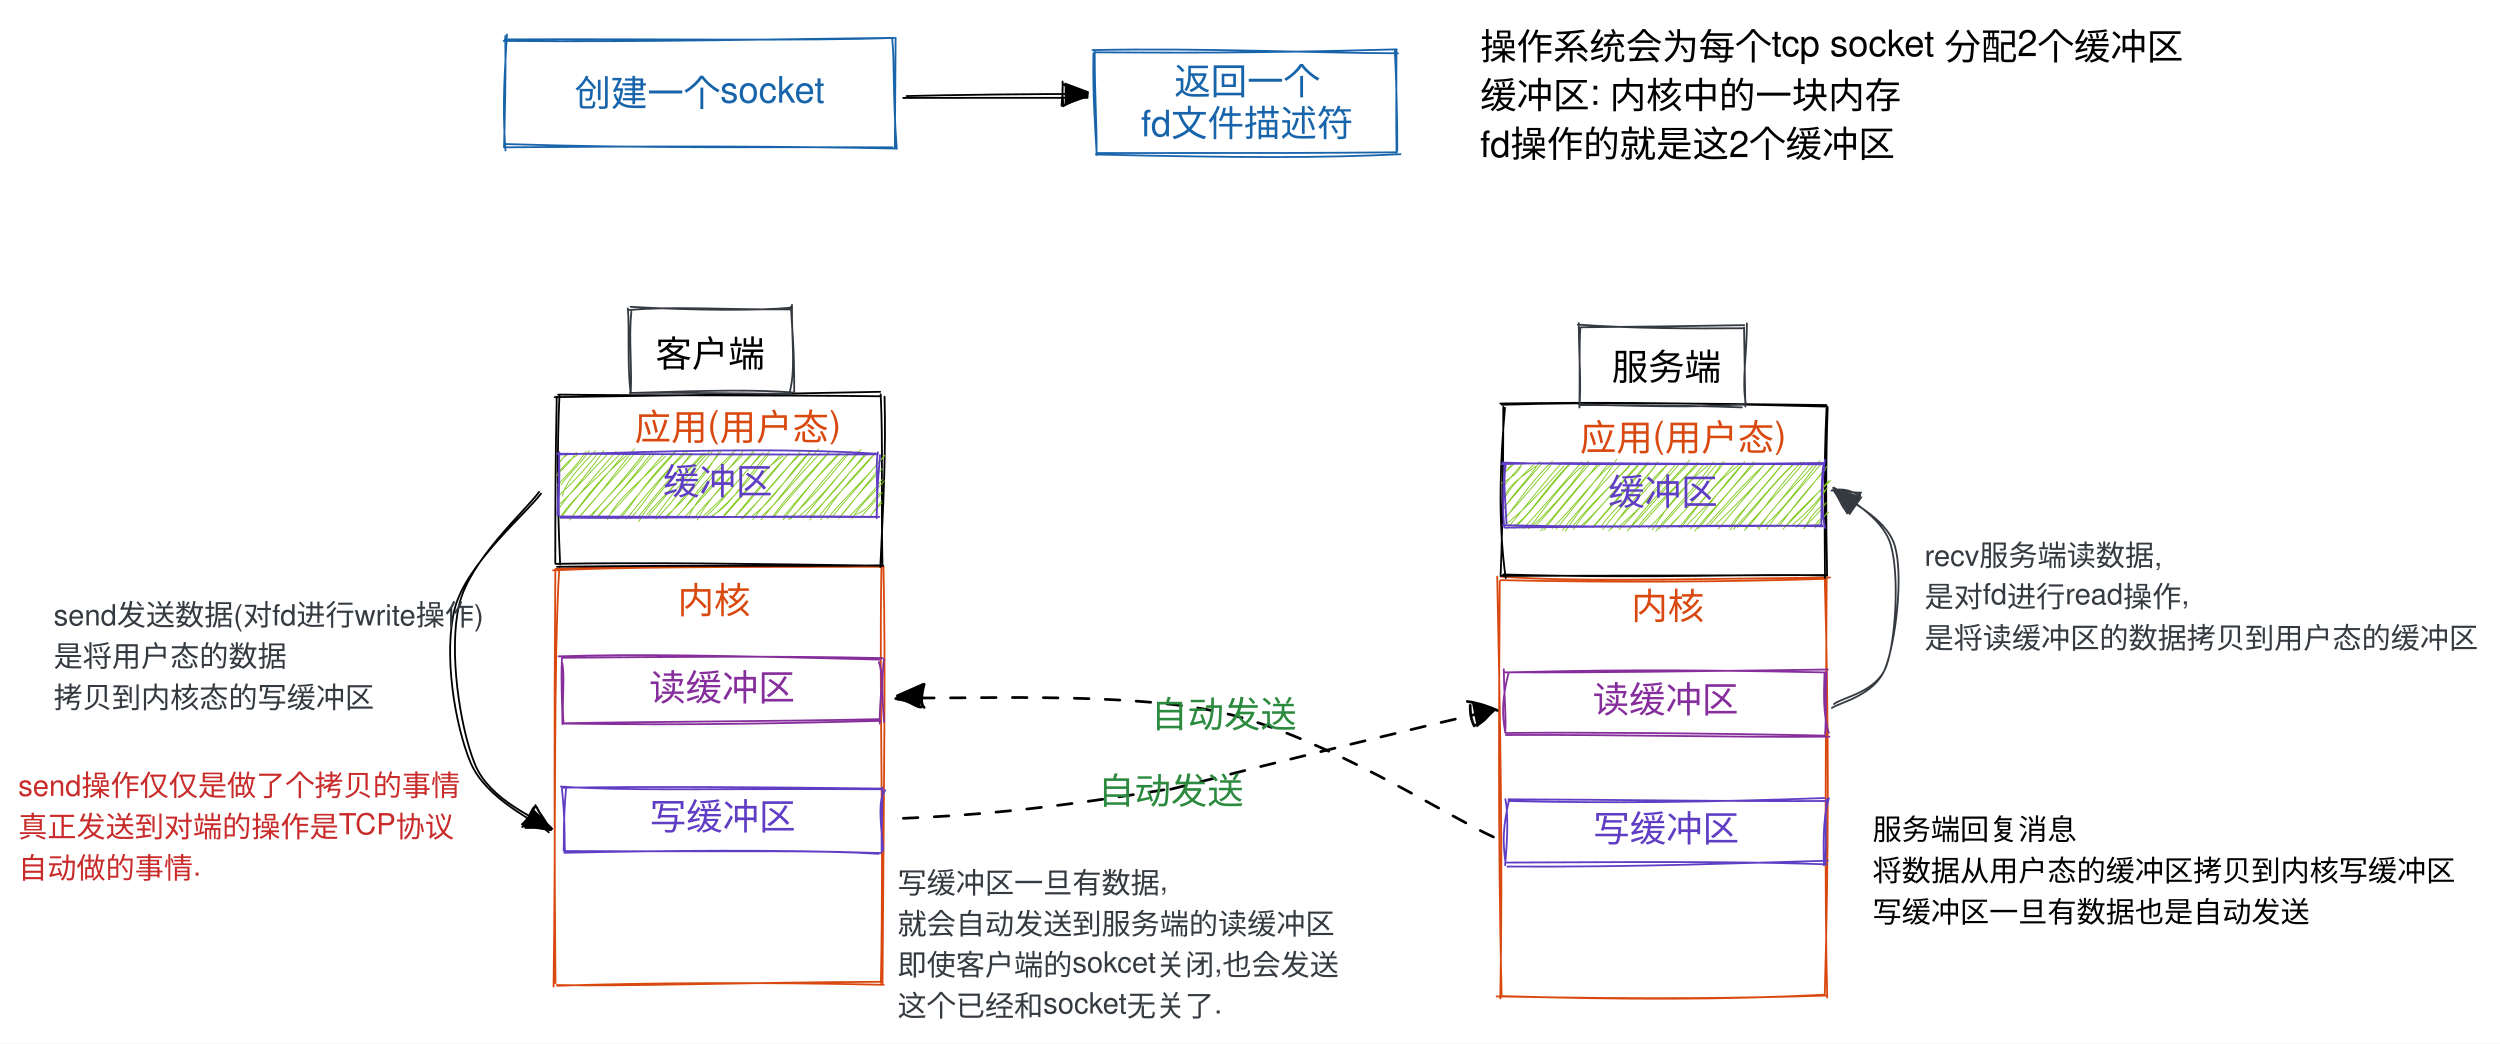
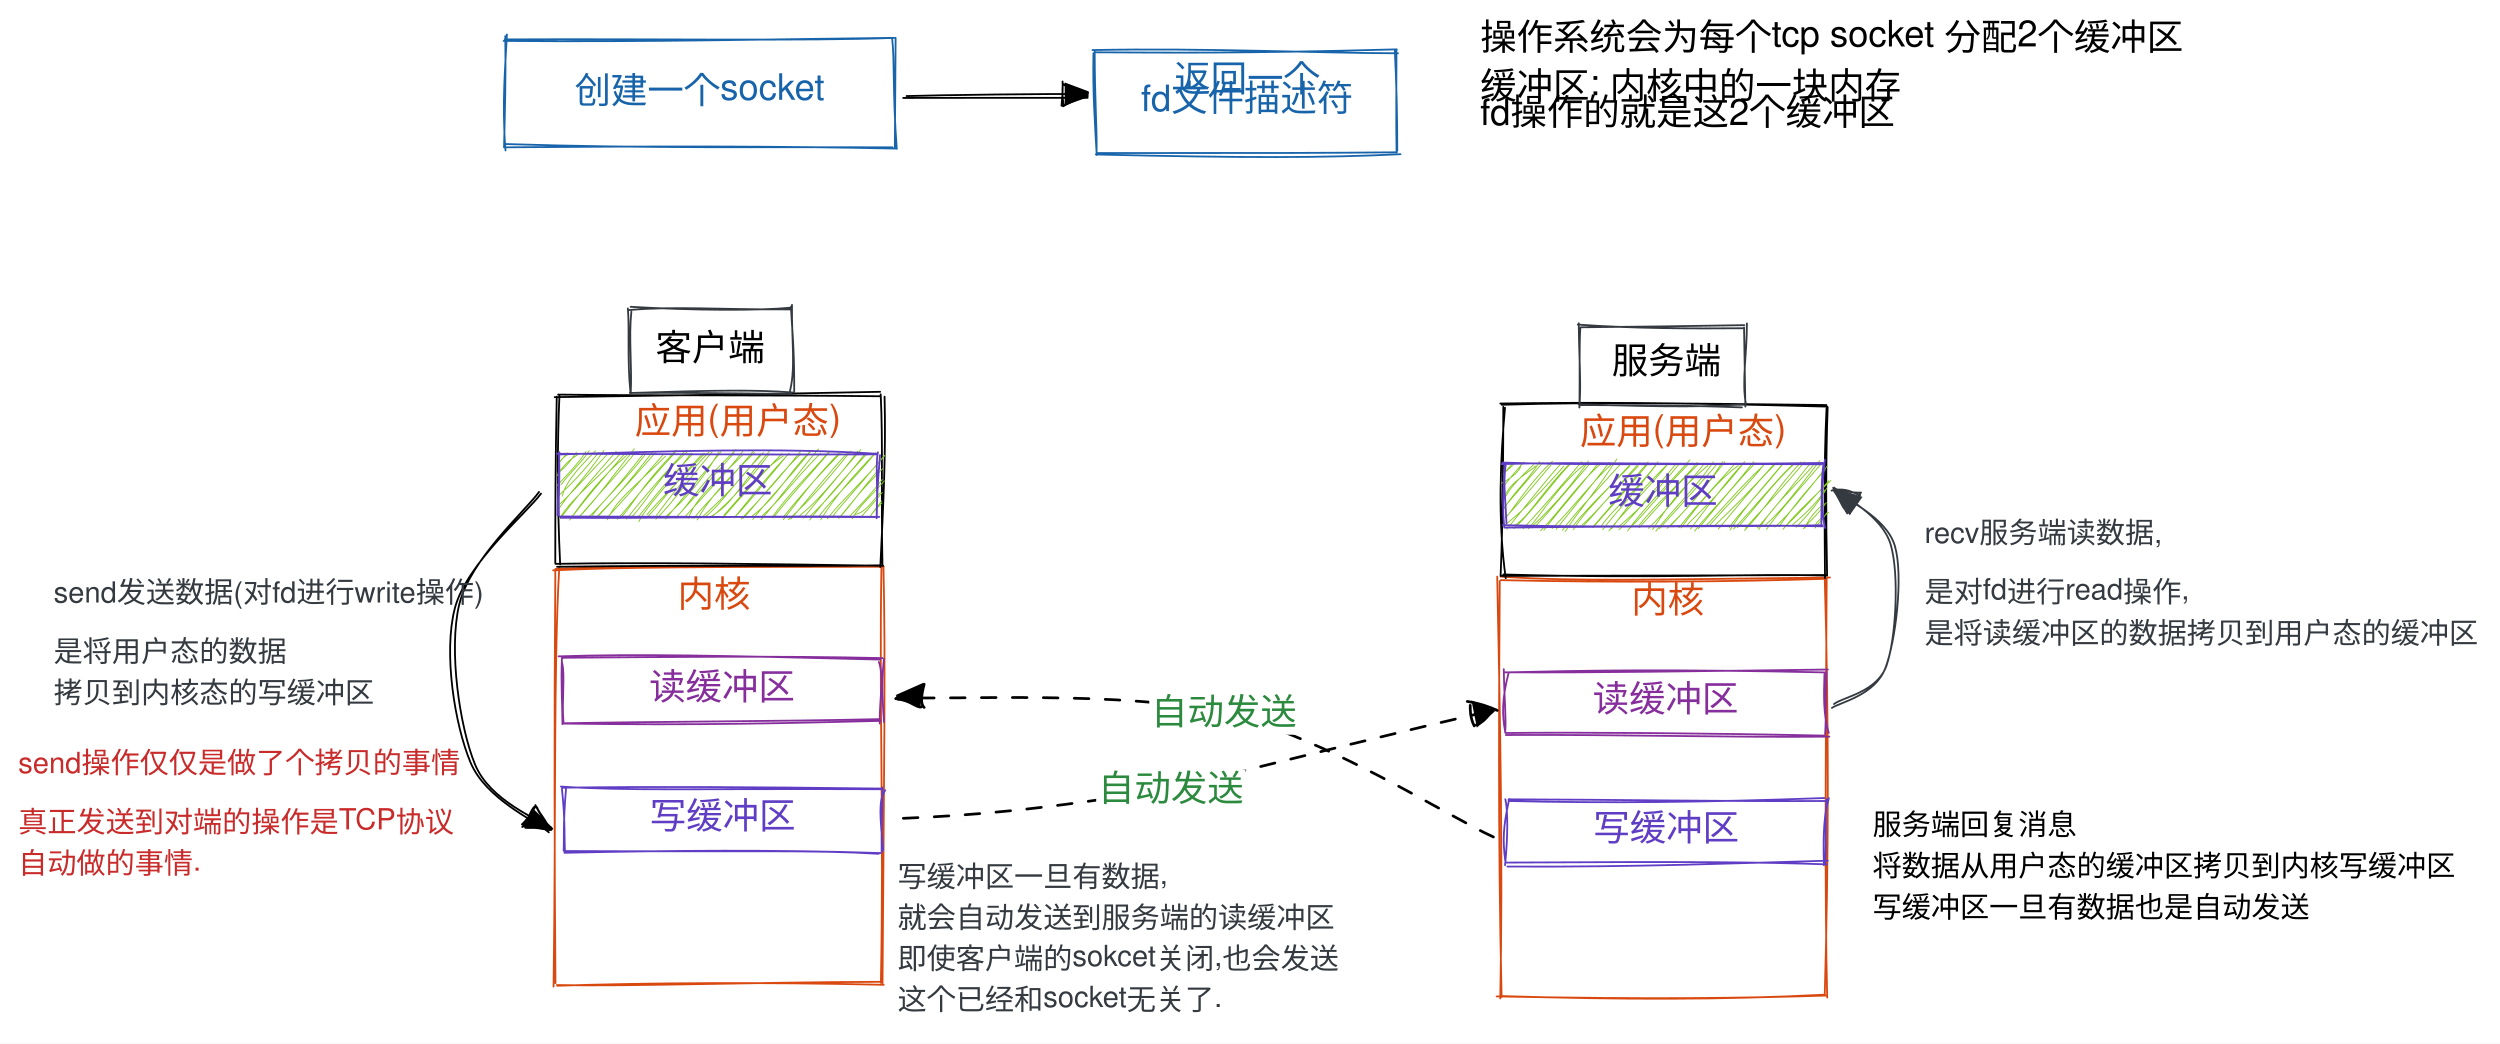
<svg xmlns="http://www.w3.org/2000/svg" version="1.1" viewBox="0 0 1372.802 573.058" width="1372.802" height="573.058">
  <defs>
    <style class="style-fonts">
      @font-face {
        font-family: "Virgil";
-         src: url("https://unpkg.com/@excalidraw/excalidraw@0.14.2/dist/excalidraw-assets/Virgil.woff2");
+         src: url("https://unpkg.com/@excalidraw/excalidraw@0.15.2/dist/excalidraw-assets/Virgil.woff2");
      }
      @font-face {
        font-family: "Cascadia";
-         src: url("https://unpkg.com/@excalidraw/excalidraw@0.14.2/dist/excalidraw-assets/Cascadia.woff2");
+         src: url("https://unpkg.com/@excalidraw/excalidraw@0.15.2/dist/excalidraw-assets/Cascadia.woff2");
      }
    </style>
  </defs>
  <rect x="0" y="0" width="1372.802" height="573.058" fill="#ffffff" />
  <g stroke-linecap="round" transform="translate(277.1273 20.80098) rotate(0 107 30)">
    <path d="M-0.56 1.67 C79.53 2.42, 157.22 0.52, 213.09 0 M0.02 0.84 C82.86 0.4, 165.51 1.83, 213.9 0 M212.79 0.42 C214.19 13.1, 212.98 29.7, 215.31 60.93 M214.67 -0.02 C214.51 18.27, 214.48 37, 214.25 60.61 M212.92 60.08 C145.55 59.86, 78.43 60.76, 0.46 58.3 M214.66 60.78 C153.61 59.49, 92.75 59.34, -0.38 60.1 M0.45 61.82 C-1.64 35.29, 0.5 14.26, 1.23 -1.88 M-0.35 59.98 C0.09 41.38, 0.71 23.09, 0.34 -0.99" stroke="#1864ab" stroke-width="1" fill="none" />
  </g>
  <g transform="translate(314.1273 39.30098) rotate(0 70 11.5)">
-     <text x="70" y="19" font-family="Helvetica, Segoe UI Emoji" font-size="20px" fill="#1864ab" text-anchor="middle" style="white-space: pre;" direction="ltr">创建一个socket</text>
+     <text x="70" y="0" font-family="Helvetica, Segoe UI Emoji" font-size="20px" fill="#1864ab" text-anchor="middle" style="white-space: pre;" direction="ltr" dominant-baseline="text-before-edge">创建一个socket</text>
  </g>
  <g stroke-linecap="round">
    <g transform="translate(496.6344 53.75026) rotate(0 49.7243 -0.143158)">
      <path d="M-0.68 0.03 C15.91 -0.07, 84.06 -0.02, 100.6 -0.04 M1.17 -1 C17.61 -1.53, 83.62 -2.42, 100.26 -2.03" stroke="#000000" stroke-width="1" fill="none" />
    </g>
    <g transform="translate(496.6344 53.75026) rotate(0 49.7243 -0.143158)">
      <path d="M101.07 -0.47 L87.98 4.18 L88.04 -8.47 L101.23 -3.53" stroke="none" stroke-width="0" fill="#000000" fill-rule="evenodd" />
      <path d="M100.29 -0.59 C95.34 -0.8, 90.02 4.09, 86.48 4.27 M99.8 -1.87 C97.18 -1.03, 93.41 1.26, 87.14 4.63 M87.49 4.26 C86.67 -0.24, 86.64 -4.16, 86.99 -7.62 M86.26 4.31 C86.66 -0.15, 87.11 -3.87, 86.84 -9.01 M87.8 -7.06 C90.35 -5.47, 93.28 -3.94, 99.6 -1.86 M86.84 -7.71 C91.31 -6.54, 97.36 -3.26, 100.72 -2.74 M100.26 -2.03 C100.26 -2.03, 100.26 -2.03, 100.26 -2.03 M100.26 -2.03 C100.26 -2.03, 100.26 -2.03, 100.26 -2.03" stroke="#000000" stroke-width="1" fill="none" />
    </g>
  </g>
  <mask />
  <g stroke-linecap="round" transform="translate(601.8171 27.85701) rotate(0 83 28)">
    <path d="M-1.93 -0.36 C59.75 -1.63, 122.92 1.35, 165.84 1.4 M0.11 0.87 C38.45 1, 77.15 1.64, 165.18 -0.75 M164.12 0.02 C164.97 17.08, 165.49 36.32, 165.45 54.89 M165.01 -0.15 C165.05 18.39, 164.72 37.77, 165.06 55.34 M167.21 56.82 C125.56 58.87, 81.92 58.91, -0.07 56.97 M165.22 55.77 C128.79 56.14, 91.62 56.25, 0.25 56.18 M0.42 57.27 C-0.53 40.12, -1.82 23.28, -1.38 1.34 M0.34 55.18 C0.55 41.79, -0.68 26.39, -0.7 0" stroke="#1864ab" stroke-width="1" fill="none" />
  </g>
  <g transform="translate(625.3171 32.85701) rotate(0 59.5 23)">
-     <text x="59.5" y="19" font-family="Helvetica, Segoe UI Emoji" font-size="20px" fill="#1864ab" text-anchor="middle" style="white-space: pre;" direction="ltr">返回一个</text>
-     <text x="59.5" y="42" font-family="Helvetica, Segoe UI Emoji" font-size="20px" fill="#1864ab" text-anchor="middle" style="white-space: pre;" direction="ltr">fd文件描述符</text>
+     <text x="59.5" y="0" font-family="Helvetica, Segoe UI Emoji" font-size="20px" fill="#1864ab" text-anchor="middle" style="white-space: pre;" direction="ltr" dominant-baseline="text-before-edge">返回一个</text>
+     <text x="59.5" y="23" font-family="Helvetica, Segoe UI Emoji" font-size="20px" fill="#1864ab" text-anchor="middle" style="white-space: pre;" direction="ltr" dominant-baseline="text-before-edge">fd文件描述符</text>
  </g>
  <g transform="translate(812.8127 10) rotate(0 194 53.5)">
-     <text x="0" y="22.75" font-family="Helvetica, Segoe UI Emoji" font-size="20px" fill="#000000" text-anchor="start" style="white-space: pre;" direction="ltr">操作系统会为每个tcp socket 分配2个缓冲区</text>
-     <text x="0" y="49.5" font-family="Helvetica, Segoe UI Emoji" font-size="20px" fill="#000000" text-anchor="start" style="white-space: pre;" direction="ltr">缓冲区: 内核中的一块内存</text>
-     <text x="0" y="76.25" font-family="Helvetica, Segoe UI Emoji" font-size="20px" fill="#000000" text-anchor="start" style="white-space: pre;" direction="ltr">fd操作的就是这2个缓冲区</text>
-     <text x="0" y="103" font-family="Helvetica, Segoe UI Emoji" font-size="20px" fill="#000000" text-anchor="start" style="white-space: pre;" direction="ltr" />
+     <text x="0" y="0" font-family="Helvetica, Segoe UI Emoji" font-size="20px" fill="#000000" text-anchor="start" style="white-space: pre;" direction="ltr" dominant-baseline="text-before-edge">操作系统会为每个tcp socket 分配2个缓冲区</text>
+     <text x="0" y="26.75" font-family="Helvetica, Segoe UI Emoji" font-size="20px" fill="#000000" text-anchor="start" style="white-space: pre;" direction="ltr" dominant-baseline="text-before-edge">缓冲区: 内核中的一块内存</text>
+     <text x="0" y="53.5" font-family="Helvetica, Segoe UI Emoji" font-size="20px" fill="#000000" text-anchor="start" style="white-space: pre;" direction="ltr" dominant-baseline="text-before-edge">fd操作的就是这2个缓冲区</text>
+     <text x="0" y="80.25" font-family="Helvetica, Segoe UI Emoji" font-size="20px" fill="#000000" text-anchor="start" style="white-space: pre;" direction="ltr" dominant-baseline="text-before-edge" />
  </g>
  <g stroke-linecap="round" transform="translate(305.608 311.6987) rotate(0 89.67062 114.3272)">
    <path d="M-1.89 1.49 C36.57 -0.27, 75.88 -0.37, 179.67 -0.49 M-0.21 0.68 C44.39 -1.27, 88.01 -0.49, 179.26 -0.47 M178.41 -0.65 C177.09 73.6, 179.84 142.48, 178.1 227.94 M179.53 0.05 C180.72 53.24, 179.83 106.33, 179 228.31 M177.57 227.43 C106.57 227.68, 37.65 230.07, 0.2 229.2 M179.66 229.07 C112.38 227.54, 47.98 228.01, 0.42 229.6 M-1.64 230.07 C-0.35 139.59, -1.61 50.9, 1.51 0.03 M-0.59 228.19 C-1.13 160.37, -1.35 90.73, -0.66 0.83" stroke="#d9480f" stroke-width="1" fill="none" />
  </g>
  <g stroke-linecap="round" transform="translate(308.4577 361.7293) rotate(0 88 17.5)">
    <path d="M-1.7 -1.31 C41.96 -2.72, 85.57 -1.8, 174.91 0.46 M0.37 -0.54 C59.93 -0.96, 119.85 -1.66, 176.15 -0.35 M174.15 1.77 C177.19 10.04, 174.35 23.23, 174.64 35.61 M176.92 0.2 C175.94 9.46, 175.68 18.07, 176.99 34.8 M174.71 33.16 C115.96 34.47, 53.59 34.46, 1.37 35.42 M175.15 34.12 C126.36 35.31, 75.43 36.67, 0.9 35.6 M0.98 35.18 C-0.17 22.83, 2.1 9.07, 0.04 1.52 M0.4 35.92 C0.39 24.53, -0.53 14.55, 0.13 -0.77" stroke="#862e9c" stroke-width="1" fill="none" />
  </g>
  <g stroke-linecap="round" transform="translate(309.3282 432.5764) rotate(0 87.5 17.5)">
    <path d="M-1.31 -0.66 C34.57 1.82, 71.48 0.4, 175.46 0.81 M-0.54 -0.04 C49.11 -0.73, 97.27 -0.49, 174.65 0.44 M176.77 1.38 C172.87 7.13, 174.03 15.82, 175.61 34.28 M175.2 -0.13 C175.25 10.86, 174.62 23.5, 174.8 35.48 M173.16 36.27 C138.54 34.07, 101.53 35.25, 0.42 34.74 M174.12 35.86 C116.49 33.94, 59.75 34.42, 0.6 35.71 M0.18 34.49 C0.52 29.64, -0.26 20.78, 1.52 0.12 M0.92 35.15 C0.43 26.16, 1.17 19.02, -0.77 0.48" stroke="#5f3dc4" stroke-width="1" fill="none" />
  </g>
  <g transform="translate(355.4577 366.7293) rotate(0 41 12.5)">
-     <text x="41" y="18" font-family="Segoe UI Emoji" font-size="20px" fill="#862e9c" text-anchor="middle" style="white-space: pre;" direction="ltr">读缓冲区</text>
+     <text x="41" y="0" font-family="Segoe UI Emoji" font-size="20px" fill="#862e9c" text-anchor="middle" style="white-space: pre;" direction="ltr" dominant-baseline="text-before-edge">读缓冲区</text>
  </g>
  <g transform="translate(355.8282 437.5764) rotate(0 41 12.5)">
-     <text x="41" y="18" font-family="Segoe UI Emoji" font-size="20px" fill="#5f3dc4" text-anchor="middle" style="white-space: pre;" direction="ltr">写缓冲区</text>
+     <text x="41" y="0" font-family="Segoe UI Emoji" font-size="20px" fill="#5f3dc4" text-anchor="middle" style="white-space: pre;" direction="ltr" dominant-baseline="text-before-edge">写缓冲区</text>
  </g>
  <g transform="translate(359.9356 180.4687) rotate(0 31 14)">
-     <text x="0" y="21" font-family="Helvetica, Segoe UI Emoji" font-size="20px" fill="#000000" text-anchor="start" style="white-space: pre;" direction="ltr">客户端</text>
+     <text x="0" y="0" font-family="Helvetica, Segoe UI Emoji" font-size="20px" fill="#000000" text-anchor="start" style="white-space: pre;" direction="ltr" dominant-baseline="text-before-edge">客户端</text>
  </g>
  <g stroke-linecap="round" transform="translate(823.7272 318.2705) rotate(0 89.67062 114.3272)">
    <path d="M0.38 -1.63 C41.32 1.13, 83.89 -0.04, 181.12 -1.15 M0.44 0.29 C63.53 1.76, 127.66 1.19, 178.53 -0.42 M178.28 -0.68 C180.57 77.52, 180.47 151.51, 178.29 227.49 M179.34 -0.76 C178.85 87.87, 178.2 174.44, 179.63 229.51 M179.16 228.41 C134.1 229.83, 83.41 230.58, -1.89 228.88 M178.37 227.93 C121.84 230.83, 66.39 230.7, 0.64 228.69 M0.1 229.98 C1.62 153.04, 0.02 77.35, -1.57 -1.64 M0.84 229.18 C-1.32 138.62, -0.45 50.91, -0.18 0.77" stroke="#d9480f" stroke-width="1" fill="none" />
  </g>
  <g stroke-linecap="round" transform="translate(826.5769 368.3011) rotate(0 88 17.5)">
    <path d="M-0.28 0.89 C51.15 1.15, 102.69 0.28, 177.13 -0.65 M-0.41 0.93 C44.38 -0.16, 88.4 -0.94, 176.32 0.95 M175.28 1.82 C174.94 12.42, 174.54 24.45, 177.64 34.13 M176.42 0.68 C175.66 12.06, 176.34 25.46, 175.63 34.74 M177.96 36.21 C122.02 36.74, 69.21 35.01, 0.33 35.3 M175.22 35.64 C108.63 34.23, 40.93 33.75, 0.27 34.2 M0.06 34.06 C-1.83 24.26, -1.86 15.5, 1.8 1.3 M-0.06 34.01 C0.62 25.94, -0.56 16.3, -0.82 -0.83" stroke="#862e9c" stroke-width="1" fill="none" />
  </g>
  <g stroke-linecap="round" transform="translate(827.4475 439.1482) rotate(0 87.5 17.5)">
    <path d="M0.89 0.69 C55.55 2.02, 110.51 1.38, 174.35 -0.93 M0.93 -0.22 C60.6 -0.09, 120.08 1.04, 175.95 0.69 M176.82 -0.84 C174.37 7.09, 173.5 18.28, 174.13 35.99 M175.68 -0.34 C174.51 10.84, 175.69 20.63, 174.74 34.98 M176.21 33.47 C126.01 34.82, 73.33 37.04, 0.3 36.71 M175.64 35.49 C140.09 34.27, 104.19 33.9, -0.8 34.51 M-0.94 33.19 C-2.23 22.46, -2.2 15.39, 1.3 -0.4 M-0.99 35.96 C0.53 20.84, 0.69 6.28, -0.83 -0.29" stroke="#5f3dc4" stroke-width="1" fill="none" />
  </g>
  <g transform="translate(873.5769 373.3011) rotate(0 41 12.5)">
-     <text x="41" y="18" font-family="Segoe UI Emoji" font-size="20px" fill="#862e9c" text-anchor="middle" style="white-space: pre;" direction="ltr">读缓冲区</text>
+     <text x="41" y="0" font-family="Segoe UI Emoji" font-size="20px" fill="#862e9c" text-anchor="middle" style="white-space: pre;" direction="ltr" dominant-baseline="text-before-edge">读缓冲区</text>
  </g>
  <g transform="translate(873.9475 444.1482) rotate(0 41 12.5)">
-     <text x="41" y="18" font-family="Segoe UI Emoji" font-size="20px" fill="#5f3dc4" text-anchor="middle" style="white-space: pre;" direction="ltr">写缓冲区</text>
+     <text x="41" y="0" font-family="Segoe UI Emoji" font-size="20px" fill="#5f3dc4" text-anchor="middle" style="white-space: pre;" direction="ltr" dominant-baseline="text-before-edge">写缓冲区</text>
  </g>
  <g transform="translate(885.0661 187.7077) rotate(0 31 14)">
-     <text x="0" y="21" font-family="Helvetica, Segoe UI Emoji" font-size="20px" fill="#000000" text-anchor="start" style="white-space: pre;" direction="ltr">服务端</text>
+     <text x="0" y="0" font-family="Helvetica, Segoe UI Emoji" font-size="20px" fill="#000000" text-anchor="start" style="white-space: pre;" direction="ltr" dominant-baseline="text-before-edge">服务端</text>
  </g>
-   <g stroke-linecap="round">
+   <g mask="url(#mask-Ei1f161f4lOSa2DGPbr8g)" stroke-linecap="round">
    <g transform="translate(497.516 449.7525) rotate(0 161.3884 -30.60623)">
      <path d="M-1.46 -0.4 C34.21 -1.89, 73.8 -4.79, 146.78 -16.9 M145.31 -16.34 C208.81 -32.56, 276.59 -49.19, 323.83 -60.09" stroke="#000000" stroke-width="1.5" fill="none" stroke-dasharray="8 9" />
    </g>
    <g transform="translate(497.516 449.7525) rotate(0 161.3884 -30.60623)">
      <path d="M323.67 -59.46 L313.46 -50.2 L310.49 -65.12 L324.29 -59.1" stroke="none" stroke-width="0" fill="#000000" fill-rule="evenodd" />
      <path d="M322.74 -60.39 C319.38 -57.33, 319.03 -54.25, 313.08 -51.62 M311.99 -51.14 C309.63 -55.93, 309.83 -60.37, 309.82 -62.43 M308.21 -64.57 C315.57 -63.37, 320.2 -61.67, 324.66 -59.63 M323.83 -60.09 C323.83 -60.09, 323.83 -60.09, 323.83 -60.09" stroke="#000000" stroke-width="1.5" fill="none" />
    </g>
  </g>
-   <mask />
-   <g transform="translate(601.9367 422.4463) rotate(0 41 11.5)">
-     <text x="41" y="19" font-family="Helvetica, Segoe UI Emoji" font-size="20px" fill="#2b8a3e" text-anchor="middle" style="white-space: pre;" direction="ltr">自动发送</text>
+   <mask id="mask-Ei1f161f4lOSa2DGPbr8g">
+     <rect x="0" y="0" fill="#fff" width="920.293" height="610.965" />
+     <rect x="601.937" y="422.446" fill="#000" width="82" height="23" opacity="1" />
+   </mask>
+   <g transform="translate(601.9367 422.4463) rotate(0 56.76834 -2.936918)">
+     <text x="41" y="0" font-family="Helvetica, Segoe UI Emoji" font-size="20px" fill="#2b8a3e" text-anchor="middle" style="white-space: pre;" direction="ltr" dominant-baseline="text-before-edge">自动发送</text>
  </g>
  <g transform="translate(1028.28 444.5041) rotate(0 160.5 34)">
-     <text x="0" y="16.667" font-family="Helvetica, Segoe UI Emoji" font-size="16px" fill="#000000" text-anchor="start" style="white-space: pre;" direction="ltr">服务端回复消息</text>
-     <text x="0" y="39.333" font-family="Helvetica, Segoe UI Emoji" font-size="16px" fill="#000000" text-anchor="start" style="white-space: pre;" direction="ltr">将数据从用户态的缓冲区拷贝到内核写缓冲区</text>
-     <text x="0" y="62" font-family="Helvetica, Segoe UI Emoji" font-size="16px" fill="#000000" text-anchor="start" style="white-space: pre;" direction="ltr">写缓冲区一旦有数据也是自动发送</text>
+     <text x="0" y="0" font-family="Helvetica, Segoe UI Emoji" font-size="16px" fill="#000000" text-anchor="start" style="white-space: pre;" direction="ltr" dominant-baseline="text-before-edge">服务端回复消息</text>
+     <text x="0" y="22.667" font-family="Helvetica, Segoe UI Emoji" font-size="16px" fill="#000000" text-anchor="start" style="white-space: pre;" direction="ltr" dominant-baseline="text-before-edge">将数据从用户态的缓冲区拷贝到内核写缓冲区</text>
+     <text x="0" y="45.333" font-family="Helvetica, Segoe UI Emoji" font-size="16px" fill="#000000" text-anchor="start" style="white-space: pre;" direction="ltr" dominant-baseline="text-before-edge">写缓冲区一旦有数据也是自动发送</text>
  </g>
-   <g stroke-linecap="round">
+   <g mask="url(#mask-6PXzt_THxKtemeIsC40pm)" stroke-linecap="round">
    <g transform="translate(821.2097 460.2794) rotate(0 -163.7334 -38.9782)">
      <path d="M-1.16 -0.68 C-26.07 -11.96, -94.05 -55.86, -148.61 -68.62 C-203.17 -81.39, -298.87 -75.78, -328.5 -77.27" stroke="#000000" stroke-width="1.5" fill="none" stroke-dasharray="8 9" />
    </g>
    <g transform="translate(821.2097 460.2794) rotate(0 -163.7334 -38.9782)">
      <path d="M-329.4 -78.62 L-314.2 -85.35 L-315.87 -71.43 L-327.64 -76.88" stroke="none" stroke-width="0" fill="#000000" fill-rule="evenodd" />
      <path d="M-329.35 -76.62 C-323.77 -80.77, -317.5 -80.47, -314.4 -83.94 M-313.74 -84.56 C-315.44 -77.93, -315.76 -73.6, -313.75 -71.83 M-315.3 -72.09 C-317.82 -71.41, -321.71 -75.99, -328.29 -76.3 M-328.5 -77.27 C-328.5 -77.27, -328.5 -77.27, -328.5 -77.27" stroke="#000000" stroke-width="1.5" fill="none" />
    </g>
  </g>
-   <mask />
-   <g transform="translate(631.081 380.4476) rotate(0 41 11.5)">
-     <text x="41" y="19" font-family="Helvetica, Segoe UI Emoji" font-size="20px" fill="#2b8a3e" text-anchor="middle" style="white-space: pre;" direction="ltr">自动发送</text>
+   <mask id="mask-6PXzt_THxKtemeIsC40pm">
+     <rect x="0" y="0" fill="#fff" width="1248.677" height="638.236" />
+     <rect x="631.081" y="380.448" fill="#000" width="82" height="23" opacity="1" />
+   </mask>
+   <g transform="translate(631.081 380.4476) rotate(0 25.29444 40.86006)">
+     <text x="41" y="0" font-family="Helvetica, Segoe UI Emoji" font-size="20px" fill="#2b8a3e" text-anchor="middle" style="white-space: pre;" direction="ltr" dominant-baseline="text-before-edge">自动发送</text>
  </g>
  <g transform="translate(372.0713 315.8309) rotate(0 21 14)">
-     <text x="0" y="21" font-family="Helvetica, Segoe UI Emoji" font-size="20px" fill="#d9480f" text-anchor="start" style="white-space: pre;" direction="ltr">内核</text>
+     <text x="0" y="0" font-family="Helvetica, Segoe UI Emoji" font-size="20px" fill="#d9480f" text-anchor="start" style="white-space: pre;" direction="ltr" dominant-baseline="text-before-edge">内核</text>
  </g>
  <g transform="translate(895.7803 319.0041) rotate(0 21 14)">
-     <text x="0" y="21" font-family="Helvetica, Segoe UI Emoji" font-size="20px" fill="#d9480f" text-anchor="start" style="white-space: pre;" direction="ltr">内核</text>
+     <text x="0" y="0" font-family="Helvetica, Segoe UI Emoji" font-size="20px" fill="#d9480f" text-anchor="start" style="white-space: pre;" direction="ltr" dominant-baseline="text-before-edge">内核</text>
  </g>
  <g stroke-linecap="round" transform="translate(305.851 217.0838) rotate(0 89.08047 46.54048)">
    <path d="M-1.24 1 C62.81 0.1, 122.15 -0.78, 177.42 -1.94 M0.63 -0.4 C53.07 0.24, 108.27 -0.25, 177.16 0.51 M179.88 0.74 C180.69 31.3, 179.2 59.67, 177.56 94.26 M177.75 -0.55 C179.08 26.63, 177.91 52.87, 178.72 93.18 M177.08 93.36 C128.81 94.12, 78.76 93.07, 0.04 94.15 M179.13 93.59 C112.08 92.53, 47.22 91.67, -0.83 92.54 M1.74 92.86 C0.09 58.13, 0.15 26.41, 1.37 -0.15 M-0.93 92.13 C-0.93 63.69, -0.86 36.15, -0.13 0.74" stroke="#000000" stroke-width="1" fill="none" />
  </g>
  <g stroke-linecap="round" transform="translate(306.6322 248.5267) rotate(0 87.5 17.5)">
    <path d="M0 0 C0 0, 0 0, 0 0 M0 0 C0 0, 0 0, 0 0 M0.26 6.27 C1.19 3.41, 3.99 1.94, 5.67 0.61 M0.07 6.02 C1.23 4.74, 2.69 2.69, 4.9 0.15 M-0.75 12.77 C1.63 8.92, 3.85 5.37, 10.51 1.2 M-0.32 11.28 C2.29 9.37, 5.75 6.22, 9.89 -0.23 M1.51 17.64 C5.92 11.36, 13.45 4.79, 16.92 -1.06 M-0.6 18.03 C4.54 12.27, 10.17 7.15, 15.16 -0.58 M2.05 23.93 C4.06 16.7, 8.47 11.14, 20.36 -0.99 M0.24 23.44 C9.43 15.47, 17.42 5.56, 22.06 -0.01 M0.54 30.46 C5.84 22.19, 12.12 17.26, 24.98 -1.17 M-0.7 29.48 C5.39 24.39, 10.6 18.19, 26.57 1.23 M0.53 36.41 C7.54 25.03, 16.78 18.68, 33.48 1.29 M0.99 36.23 C8.62 26.05, 16.66 16.57, 31.69 -0.64 M6.17 37.05 C15.62 23.63, 23.53 13.59, 37.37 1.63 M6.53 36.47 C15.33 24.95, 24.48 14.25, 36.17 0.86 M11.12 35.76 C22.54 23.49, 29.31 13.53, 41.71 -2.09 M11.66 35.01 C24.06 20.6, 36.37 7.5, 42.07 0.14 M17.95 35.49 C23.83 26.66, 35.89 16.35, 47.34 1.52 M16.75 35.32 C24.07 28.19, 32.21 19.15, 47.74 -0.67 M21.59 35.25 C31.17 25.03, 38.84 16.19, 51.67 -0.31 M21.05 35.35 C32.59 23.42, 44.17 10.4, 53.29 0.02 M26.91 36.89 C31.85 26.15, 38.94 21.43, 58.89 1.95 M26.96 35.49 C35.31 26.59, 43.74 17, 57.67 1.01 M34.24 35.82 C40.93 28.63, 44.84 19.13, 64.73 -1.32 M32.36 36.62 C39.91 28.3, 46.47 19.1, 64.08 0.05 M39.43 36.3 C49.01 26.22, 55.26 12.94, 70.74 -0.4 M37.39 36.54 C46.72 24.52, 55.94 14.25, 69.02 -0.36 M44.16 37.91 C49.79 27.58, 57.48 21.38, 73.01 0.22 M43.48 35.81 C49.78 28.26, 54.87 20.7, 73.78 0.68 M48.63 34.06 C59.09 22.17, 71.47 10.13, 80.42 0.41 M48.87 35.42 C55.75 28.34, 61.51 19.52, 79.43 0.34 M53.85 34.47 C62.53 22.67, 71.55 11.47, 83.39 -1.14 M53.56 36.57 C62.79 27.57, 69.35 17.35, 84.35 -0.29 M58.37 35.71 C69.34 25.95, 79.57 14.72, 88.15 -0.42 M58.87 36.42 C68.05 25.19, 75.81 16.27, 89.2 -0.38 M64.54 35.68 C72.3 27.99, 75.58 19.42, 97.48 -1.58 M64.39 35.87 C71.63 27.83, 79.98 18.79, 96.4 0.34 M71.27 36.08 C76.22 24.08, 84.86 17.64, 100.94 1.55 M69.51 35.24 C80.9 22.51, 93.69 9.56, 101.22 -0.65 M76.25 36.98 C83.35 23.95, 94.05 13.57, 107.65 -0.03 M74.38 36.1 C80.81 27.73, 88.98 20.87, 107.15 -0.89 M80.72 35.24 C90.19 27.43, 94.43 19.1, 112.53 0.01 M79.48 34.94 C88.58 26.58, 96.91 18.62, 111.03 0.78 M83.72 35.07 C94.79 28.99, 98.92 19.23, 116.37 -1.42 M84.56 35 C95.7 25.53, 105.58 14.29, 115.78 0.72 M90.83 34.5 C101.22 22.66, 112.78 8.84, 123.41 1.9 M90.15 35.95 C100.52 23.9, 111.14 12.69, 122.79 0.52 M96.43 35.89 C106.74 23.42, 116.44 11.06, 126.83 0.31 M96.58 35.69 C104.38 27.83, 111.78 18.04, 126.09 0.97 M100.46 36.43 C111.82 24.54, 122.55 12.7, 132.85 -0.58 M101.48 36.08 C113.55 22.61, 122.99 10.21, 133.28 0.58 M106.64 34.63 C119.6 25.04, 127.92 9.03, 138.99 -1.28 M106.74 36.68 C115.46 25.4, 124.31 16.72, 138.5 -0.69 M111.25 36.84 C123.14 23.23, 131.31 11.51, 142.82 -2 M112.06 34.52 C121.01 26.96, 127.86 16.81, 143.91 0.33 M117.35 35.73 C125.77 23.15, 138.94 11.13, 148.21 -0.11 M117.93 35.84 C127.33 23.76, 137.72 12.8, 148.74 -0.21 M123.56 36.8 C131.53 26.57, 139.36 15.74, 154.08 0.33 M123.12 35.83 C131.17 26.01, 138.47 16.98, 154.72 0.52 M126.29 36.88 C139.23 25.3, 150.6 11.3, 160.63 -0.88 M127.7 36.41 C138.24 24.35, 148.49 10.87, 159.15 -0.16 M132.51 34.63 C142.92 26.13, 148.75 18.28, 166.12 -1.64 M134.51 35.94 C145.9 21.85, 157.03 9.53, 164.36 -0.73 M137.97 37.03 C149.87 21.56, 163.68 6.95, 169.1 1 M138.2 35.01 C151.1 22.52, 162.02 8.61, 168.71 0.28 M143.32 34.64 C151.69 23.95, 161.86 15.16, 173.19 1.28 M144.03 36.92 C151.64 24.6, 160.44 14.43, 174.11 0.08 M147.63 36.36 C155.91 25.82, 166.49 16.74, 179.3 1.59 M150.21 35.66 C156.01 27.8, 162.36 21.61, 179.04 1.57 M153.93 36.16 C160.44 29.07, 162.74 24.99, 176.41 8.59 M154.1 35.95 C159.74 29.12, 166.32 20.46, 178.02 8.87 M161.27 36.32 C165.6 28.83, 170.45 25.23, 179.01 15.51 M159.14 35.71 C166.74 28.12, 173.07 21.09, 177.81 14.79 M163.04 33.98 C169.48 32.26, 172.48 26.44, 176.78 21.94 M165.78 35.84 C169.84 31.23, 173.84 26.8, 177.85 21.87 M171.12 35.58 C172.29 32.7, 175.36 29.8, 177.45 26.58 M170.78 35.76 C172.62 32.53, 174.98 30.64, 177.71 27.59" stroke="#82c91e" stroke-width="0.5" fill="none" />
    <path d="M1.21 0.99 C60.13 -0.77, 121.61 -2.81, 175.05 0.65 M-0.84 0.64 C56.79 0.84, 111.72 1.22, 175.21 0.98 M176.62 1.4 C175.43 13.66, 174.7 28.81, 174.76 36.05 M175.44 -0.17 C174.12 6.62, 175.41 14.8, 174.84 34.24 M176.22 35.3 C116.98 34.5, 55.51 36.32, 1.32 35.77 M174.12 35.37 C131.05 35.41, 87.33 35.36, 0.69 35.09 M0.17 34.36 C-0.07 24.71, 1.07 10.37, 0.18 0.93 M-0.49 34.38 C-0.1 23.47, 0.19 11.45, 0.52 -0.19" stroke="#5f3dc4" stroke-width="1" fill="none" />
  </g>
  <g transform="translate(363.1322 253.5267) rotate(0 31 12.5)">
-     <text x="31" y="18" font-family="Segoe UI Emoji" font-size="20px" fill="#5f3dc4" text-anchor="middle" style="white-space: pre;" direction="ltr">缓冲区</text>
+     <text x="31" y="0" font-family="Segoe UI Emoji" font-size="20px" fill="#5f3dc4" text-anchor="middle" style="white-space: pre;" direction="ltr" dominant-baseline="text-before-edge">缓冲区</text>
  </g>
  <g transform="translate(348.5135 220.7447) rotate(0 57.5 14)">
-     <text x="0" y="21" font-family="Helvetica, Segoe UI Emoji" font-size="20px" fill="#d9480f" text-anchor="start" style="white-space: pre;" direction="ltr">应用(用户态)</text>
+     <text x="0" y="0" font-family="Helvetica, Segoe UI Emoji" font-size="20px" fill="#d9480f" text-anchor="start" style="white-space: pre;" direction="ltr" dominant-baseline="text-before-edge">应用(用户态)</text>
  </g>
  <g stroke-linecap="round">
    <g transform="translate(296.328 270.822) rotate(0 -20.76668 92.57764)">
      <path d="M0.74 0.24 C-7.02 10.84, -40.09 38.51, -46.54 63.11 C-53 87.71, -46.57 127.31, -37.97 147.83 C-29.37 168.35, -2.16 179.84, 5.05 186.23 M-0.33 -0.68 C-7.7 9.61, -38.33 36.44, -44.21 61.34 C-50.08 86.24, -43.9 128.23, -35.58 148.71 C-27.26 169.2, -0.96 178.45, 5.7 184.24" stroke="#000000" stroke-width="1" fill="none" />
    </g>
    <g transform="translate(296.328 270.822) rotate(0 -20.76668 92.57764)">
      <path d="M6.6 185.45 L-9.4 183.45 L-3.13 173.64 L7.52 184.16" stroke="none" stroke-width="0" fill="#000000" fill-rule="evenodd" />
      <path d="M6 183.35 C2.07 182.61, -4.27 184.22, -7.86 183.76 M5.34 184.98 C-0.25 184.1, -5.95 182.14, -8.6 182.18 M-9.56 183.29 C-5.63 178.95, -5.05 173.43, -2.42 171.84 M-9.73 181.85 C-7.98 180.36, -5.59 177.38, -2.11 171.77 M-1.46 172.43 C-0.08 176.32, 4.53 180.12, 4.83 184.74 M-2.31 171.26 C0.07 176.56, 3.37 180.77, 5.87 184.69 M5.7 184.24 C5.7 184.24, 5.7 184.24, 5.7 184.24 M5.7 184.24 C5.7 184.24, 5.7 184.24, 5.7 184.24" stroke="#000000" stroke-width="1" fill="none" />
    </g>
  </g>
  <mask />
  <g transform="translate(492.8536 473.0581) rotate(0 122 45)">
-     <text x="0" y="17.5" font-family="Helvetica, Segoe UI Emoji" font-size="16px" fill="#343a40" text-anchor="start" style="white-space: pre;" direction="ltr">写缓冲区一旦有数据,</text>
-     <text x="0" y="40" font-family="Helvetica, Segoe UI Emoji" font-size="16px" fill="#343a40" text-anchor="start" style="white-space: pre;" direction="ltr">就会自动发送到服务端的读缓冲区</text>
-     <text x="0" y="62.5" font-family="Helvetica, Segoe UI Emoji" font-size="16px" fill="#343a40" text-anchor="start" style="white-space: pre;" direction="ltr">即使客户端的sokcet关闭,也会发送</text>
-     <text x="0" y="85" font-family="Helvetica, Segoe UI Emoji" font-size="16px" fill="#343a40" text-anchor="start" style="white-space: pre;" direction="ltr">这个已经和socket无关了.</text>
+     <text x="0" y="0" font-family="Helvetica, Segoe UI Emoji" font-size="16px" fill="#343a40" text-anchor="start" style="white-space: pre;" direction="ltr" dominant-baseline="text-before-edge">写缓冲区一旦有数据,</text>
+     <text x="0" y="22.5" font-family="Helvetica, Segoe UI Emoji" font-size="16px" fill="#343a40" text-anchor="start" style="white-space: pre;" direction="ltr" dominant-baseline="text-before-edge">就会自动发送到服务端的读缓冲区</text>
+     <text x="0" y="45" font-family="Helvetica, Segoe UI Emoji" font-size="16px" fill="#343a40" text-anchor="start" style="white-space: pre;" direction="ltr" dominant-baseline="text-before-edge">即使客户端的sokcet关闭,也会发送</text>
+     <text x="0" y="67.5" font-family="Helvetica, Segoe UI Emoji" font-size="16px" fill="#343a40" text-anchor="start" style="white-space: pre;" direction="ltr" dominant-baseline="text-before-edge">这个已经和socket无关了.</text>
  </g>
  <g stroke-linecap="round" transform="translate(824.8961 222.8375) rotate(0 89.08047 46.54048)">
    <path d="M-1.05 -1.25 C47.34 -1.94, 91.73 -1.88, 178.45 0.44 M-0.22 -0.57 C52.75 -2.23, 106.97 -1.18, 177.99 -0.42 M178.09 1.42 C176.5 34.42, 177.11 67.12, 177.25 94.58 M178.71 0.71 C177.66 30.47, 177.75 61.74, 178.39 92.57 M178.43 93.23 C134.48 91.93, 89.6 95.14, 0.59 92.61 M178.32 92.92 C131.84 93.13, 87.01 93.25, -0.93 93.41 M1.92 94.63 C-2.6 62.2, -0.93 28.54, 1.53 1.09 M-0.88 93.43 C0.54 58.26, 0.53 24.51, 0.6 0.53" stroke="#000000" stroke-width="1" fill="none" />
  </g>
  <g stroke-linecap="round" transform="translate(825.6773 254.2804) rotate(0 87.5 17.5)">
    <path d="M0 0 C0 0, 0 0, 0 0 M0 0 C0 0, 0 0, 0 0 M-0.08 5.73 C1.42 4.55, 2.78 3.25, 5.47 0.79 M-0.22 6.1 C1.1 4.6, 2.35 3.2, 4.98 0.16 M-1.22 11.09 C4.3 8.32, 9.55 3.92, 9.46 0.98 M0.3 12.52 C2.85 8.83, 4.47 7.15, 11.14 -0.59 M0.42 18.52 C2.82 12.56, 7.47 9.2, 17.54 1.78 M0.74 19.03 C3.87 12.75, 10.13 7.03, 16.54 0.77 M0.21 25.05 C5.85 15.61, 12.33 10.94, 19.85 -0.8 M0.17 24.42 C6.04 17.63, 10.55 12.13, 21.58 -0.36 M1.55 29.68 C10.09 18.24, 17.36 7.58, 26.8 -0.98 M0.87 30.03 C11.6 18.54, 20.87 6.96, 26.01 1.12 M0.34 34.32 C9.03 27.43, 15.27 21.76, 33.07 1.69 M1.79 36.28 C12.29 23.42, 22.53 10.19, 31.28 0.58 M6.43 34.03 C14.95 28.19, 20.7 16.28, 36.54 0.12 M5.77 35.96 C17.58 24.46, 26.16 11.4, 37.19 -0.18 M13.6 36.09 C22.77 25.14, 30.3 12.36, 44.03 1.09 M10.7 36.08 C22.99 22.71, 34.02 9.81, 42.87 -0.7 M15.92 34.44 C29.41 22.05, 40.59 7.83, 46.58 -1.17 M17.13 35.04 C23.51 28.35, 29.56 21.08, 47.27 0.41 M20.29 37.18 C32.43 24.81, 39.37 13.03, 53.17 0.5 M22.07 36.91 C32.55 23.29, 45.93 8.34, 52.21 -0.33 M28.89 36.33 C40.49 21.81, 51.09 8.85, 57.98 -0.34 M26.73 35.91 C39.7 22.65, 49.95 8.95, 58.82 1.04 M33.8 37.58 C42.38 24.61, 50.24 16.33, 62.16 -2.2 M32.3 36.93 C38.89 27.94, 44.78 22.09, 64.57 0.13 M38.02 34.56 C48.88 21.4, 58.79 12.73, 69.06 1.84 M38.31 36.53 C43.87 27.5, 50.91 21.04, 69.77 0.5 M42.78 34.3 C51.44 26.67, 55.8 20.29, 73.97 1.61 M43.14 35.17 C51.28 26.63, 60.03 15.7, 74.56 -0.19 M49.25 34.75 C61.91 20.52, 71.03 8.87, 79.39 -0.62 M49 35.5 C56.08 27.18, 63.13 19.83, 79.42 0.19 M53.81 34.31 C60.98 24.07, 71.61 17.14, 84.77 -0.69 M54.42 36.55 C63.62 24.58, 72.29 16.08, 84.17 0.4 M57.78 37.28 C65.74 27.12, 73.83 20.23, 89.77 1.01 M59.29 36.04 C68.02 23.32, 78.34 12.19, 90.47 0.14 M62.69 35.38 C76.41 23.58, 85 14.32, 96.01 1 M63.33 36.59 C71.67 28.68, 78.32 20.3, 94.79 0.26 M68.04 37.27 C78.23 23.18, 89.55 12.73, 102.29 -1.76 M69.07 36 C80.15 25, 88.79 13.35, 100.97 1.03 M74.51 34 C84.46 21.32, 96.99 11.63, 106.38 -0.42 M74.41 35.46 C83.06 26.01, 92.98 14.1, 107.16 0.36 M81.73 36.58 C88.43 26.37, 95.27 15.47, 112.25 1.31 M79.57 35.84 C89.89 25.66, 97.83 15.56, 110.36 0.12 M83.56 37.41 C95.46 22.87, 105.96 12.84, 115.17 -0.6 M85.61 35.94 C97.59 22.57, 110.46 8.69, 116.75 1.05 M89.79 35.84 C99.72 26.21, 110.98 14.35, 120.23 -0.78 M91.42 34.67 C100.8 24.96, 110.82 13.1, 121.45 -0.67 M97.42 35.62 C107.15 22.41, 118.72 8.58, 128.88 1.33 M96.24 35.43 C104.27 25.46, 112.64 16.35, 126.36 1.05 M100.41 34.42 C107.65 26.35, 114.59 21.79, 132.03 -0.29 M102.62 36.21 C114.47 20.47, 124.95 7.03, 132.43 -0.81 M104.91 37.36 C112.07 27.8, 120.05 21.36, 137.29 -0.75 M106.98 35.96 C118.28 22.15, 129.39 8.95, 138.22 -0.06 M111.03 34.44 C119.24 26.32, 128.04 15.04, 142.73 1.28 M112.54 34.79 C124.58 21.09, 137.24 8.59, 142.86 0.86 M116.09 34.13 C125.3 25.31, 138.05 12.67, 148.1 1.03 M117.89 36.21 C128.51 23.74, 137.76 11.96, 148.57 1.2 M124.34 36.77 C131.12 25.6, 140.63 15.7, 152.63 1.17 M123.93 35.39 C128.21 28.69, 136.05 21.82, 153.67 0.12 M126.27 36.18 C138.5 23.61, 149.05 10, 158.25 1.29 M128.41 35.45 C138.34 24.58, 147.52 11.65, 159.04 0.94 M132.29 37.04 C143.78 25.15, 149.75 13.96, 163.32 -0.61 M132.92 35.61 C139.69 27.63, 147.25 20.8, 165.17 -0.62 M140.03 36.5 C147.52 23.61, 159.87 13.04, 169.92 1.4 M139.36 35.58 C149.17 24.48, 158.24 12.66, 168.62 -0.14 M143.41 34.36 C154.51 24.49, 162.04 13.47, 173.59 -1.33 M144.33 36.43 C150.48 27.75, 157.39 20.01, 175.05 -0.33 M151.18 34.84 C154.84 30.03, 161.68 20.04, 176.6 3.75 M148.9 35.15 C156.62 28.34, 162.99 20.12, 177.72 1.58 M153.45 36.36 C158.38 30.16, 163.35 25.07, 179.66 9.58 M154.37 35.16 C162.95 26.88, 172.73 16.46, 178.5 9.71 M158.79 33.71 C167.98 25.99, 174.09 19.09, 176.41 14.75 M160.62 35.3 C167.38 28.13, 173.58 20.85, 177.53 13.61 M165.45 35.65 C166.69 32.47, 169.86 27.12, 176.07 22.31 M164.62 36.06 C167.62 32.02, 171.24 29.94, 177.2 21.75 M170.86 34.89 C171.39 32.84, 173.53 30.74, 178.51 27.1 M171 35.71 C172.45 33.23, 175.17 31.28, 177.34 27.4" stroke="#82c91e" stroke-width="0.5" fill="none" />
    <path d="M-1.25 0.57 C44.11 -0.88, 88.54 1.2, 175.44 -0.05 M-0.57 -0.27 C45.5 1.32, 92.95 0.22, 174.58 0.68 M176.42 -1.86 C175.23 10, 173.63 21.58, 176.5 35.66 M175.71 0.19 C174.43 8.17, 174.71 16, 174.48 34.44 M175.15 34.73 C118.42 33.49, 66.45 35.82, -0.47 34.1 M174.84 34.14 C134.84 35.03, 95.09 34.34, 0.33 35.45 M1.55 33.05 C1.16 21.79, -0.37 10.68, 1.09 1.3 M0.35 35.07 C-0.6 26.31, -0.39 18.1, 0.53 -0.28" stroke="#5f3dc4" stroke-width="1" fill="none" />
  </g>
  <g transform="translate(882.1773 259.2804) rotate(0 31 12.5)">
-     <text x="31" y="18" font-family="Segoe UI Emoji" font-size="20px" fill="#5f3dc4" text-anchor="middle" style="white-space: pre;" direction="ltr">缓冲区</text>
+     <text x="31" y="0" font-family="Segoe UI Emoji" font-size="20px" fill="#5f3dc4" text-anchor="middle" style="white-space: pre;" direction="ltr" dominant-baseline="text-before-edge">缓冲区</text>
  </g>
  <g transform="translate(867.5586 226.4984) rotate(0 57.5 14)">
-     <text x="0" y="21" font-family="Helvetica, Segoe UI Emoji" font-size="20px" fill="#d9480f" text-anchor="start" style="white-space: pre;" direction="ltr">应用(用户态)</text>
+     <text x="0" y="0" font-family="Helvetica, Segoe UI Emoji" font-size="20px" fill="#d9480f" text-anchor="start" style="white-space: pre;" direction="ltr" dominant-baseline="text-before-edge">应用(用户态)</text>
  </g>
  <g stroke-linecap="round">
    <g transform="translate(1006.434 387.5433) rotate(0 16.46777 -59.80142)">
      <path d="M0.64 -0.94 C5.48 -4.79, 24.26 -7.37, 29.45 -21.95 C34.65 -36.53, 36.6 -72.11, 31.81 -88.42 C27.02 -104.73, 5.59 -114.62, 0.72 -119.81 M-0.49 1.18 C4.22 -1.98, 23.02 -5.7, 28.79 -20.51 C34.55 -35.31, 38.83 -71.27, 34.11 -87.65 C29.39 -104.04, 5.88 -113.57, 0.45 -118.81" stroke="#343a40" stroke-width="1" fill="none" />
    </g>
    <g transform="translate(1006.434 387.5433) rotate(0 16.46777 -59.80142)">
      <path d="M-0.47 -120.12 L16.33 -114.7 L9.28 -104.59 L0.26 -118.32" stroke="none" stroke-width="0" fill="#343a40" fill-rule="evenodd" />
      <path d="M-0.72 -118.14 C5.15 -119.51, 8.97 -118.54, 15 -115.33 M0.97 -118.63 C4.65 -118.39, 9.04 -116.88, 15.49 -117.07 M14.51 -116.16 C13.4 -111.71, 9.62 -108.18, 7.12 -106.75 M15.12 -116.37 C12.29 -112.57, 10.92 -109.15, 8.34 -106.16 M9.48 -105.6 C5.13 -107.4, 4.91 -111.98, 0.52 -118.13 M7.88 -105.61 C6.45 -108.95, 4.43 -111.64, 1.06 -118.3 M0.45 -118.81 C0.45 -118.81, 0.45 -118.81, 0.45 -118.81 M0.45 -118.81 C0.45 -118.81, 0.45 -118.81, 0.45 -118.81" stroke="#343a40" stroke-width="1" fill="none" />
    </g>
  </g>
  <mask />
  <g transform="translate(1056.802 294.0601) rotate(0 153 34)">
-     <text x="0" y="16.667" font-family="Helvetica, Segoe UI Emoji" font-size="16px" fill="#343a40" text-anchor="start" style="white-space: pre;" direction="ltr">recv服务端读数据,</text>
-     <text x="0" y="39.333" font-family="Helvetica, Segoe UI Emoji" font-size="16px" fill="#343a40" text-anchor="start" style="white-space: pre;" direction="ltr">是对fd进行read操作,</text>
-     <text x="0" y="62" font-family="Helvetica, Segoe UI Emoji" font-size="16px" fill="#343a40" text-anchor="start" style="white-space: pre;" direction="ltr">是将读缓冲区的数据拷贝到用户态的缓冲区</text>
+     <text x="0" y="0" font-family="Helvetica, Segoe UI Emoji" font-size="16px" fill="#343a40" text-anchor="start" style="white-space: pre;" direction="ltr" dominant-baseline="text-before-edge">recv服务端读数据,</text>
+     <text x="0" y="22.667" font-family="Helvetica, Segoe UI Emoji" font-size="16px" fill="#343a40" text-anchor="start" style="white-space: pre;" direction="ltr" dominant-baseline="text-before-edge">是对fd进行read操作,</text>
+     <text x="0" y="45.333" font-family="Helvetica, Segoe UI Emoji" font-size="16px" fill="#343a40" text-anchor="start" style="white-space: pre;" direction="ltr" dominant-baseline="text-before-edge">是将读缓冲区的数据拷贝到用户态的缓冲区</text>
  </g>
  <g transform="translate(29.44864 326.7415) rotate(0 118.5 34)">
-     <text x="0" y="16.667" font-family="Helvetica, Segoe UI Emoji" font-size="16px" fill="#343a40" text-anchor="start" style="white-space: pre;" direction="ltr">send发送数据(对fd进行write操作)</text>
-     <text x="0" y="39.333" font-family="Helvetica, Segoe UI Emoji" font-size="16px" fill="#343a40" text-anchor="start" style="white-space: pre;" direction="ltr">是将用户态的数据</text>
-     <text x="0" y="62" font-family="Helvetica, Segoe UI Emoji" font-size="16px" fill="#343a40" text-anchor="start" style="white-space: pre;" direction="ltr">拷贝到内核态的写缓冲区</text>
+     <text x="0" y="0" font-family="Helvetica, Segoe UI Emoji" font-size="16px" fill="#343a40" text-anchor="start" style="white-space: pre;" direction="ltr" dominant-baseline="text-before-edge">send发送数据(对fd进行write操作)</text>
+     <text x="0" y="22.667" font-family="Helvetica, Segoe UI Emoji" font-size="16px" fill="#343a40" text-anchor="start" style="white-space: pre;" direction="ltr" dominant-baseline="text-before-edge">是将用户态的数据</text>
+     <text x="0" y="45.333" font-family="Helvetica, Segoe UI Emoji" font-size="16px" fill="#343a40" text-anchor="start" style="white-space: pre;" direction="ltr" dominant-baseline="text-before-edge">拷贝到内核态的写缓冲区</text>
  </g>
  <g stroke-linecap="round" transform="translate(345.6181 169.4011) rotate(0 44.82983 23.12923)">
    <path d="M-0.18 0.87 C23.85 -1.37, 49.69 0.67, 88.66 0.5 M0.68 -0.93 C35.77 1.13, 71.94 1.21, 88.75 -0.46 M89.28 -1.98 C89.01 17.95, 91.54 34.04, 87.74 46.94 M88.7 -0.98 C89.16 10.14, 90.63 20.17, 90.5 46.19 M89.57 46.1 C68.97 44.64, 49.91 44.82, 0.83 46.38 M88.76 46.97 C58.28 46.53, 27.41 46.19, 0.21 46.35 M0.73 46.62 C1.49 31.6, -0.45 16.13, 1.07 1.77 M0.57 46 C-1.25 28.48, 0.11 11.13, -0.85 -0.03" stroke="#343a40" stroke-width="1" fill="none" />
  </g>
  <g stroke-linecap="round" transform="translate(867.1224 179.368) rotate(0 45.34113 21.74812)">
    <path d="M-0.72 -1.13 C29.16 1.01, 61.24 1.14, 90.38 0.88 M0.96 0.35 C29.45 0.11, 59.14 -0.28, 90.68 -0.82 M92.13 -1.77 C92.21 14.85, 89.23 29.8, 91.58 42.48 M90.57 0.45 C90.68 9.57, 90.86 17.85, 91.29 43.89 M89.38 44.34 C72.93 43.78, 53.38 43.05, 0.58 43.06 M90.23 42.54 C72.89 44, 53.12 44.33, -0.22 42.63 M0.13 44.42 C1.25 30.58, -0.06 18.5, -0.19 -1.88 M0.19 44.38 C0.45 26.55, 0.01 9.08, 0.68 0.62" stroke="#343a40" stroke-width="1" fill="none" />
  </g>
  <g transform="translate(10 420.3646) rotate(0 122 34)">
-     <text x="0" y="16.667" font-family="Helvetica, Segoe UI Emoji" font-size="16px" fill="#c92a2a" text-anchor="start" style="white-space: pre;" direction="ltr">send操作仅仅是做了个拷贝的事情</text>
-     <text x="0" y="39.333" font-family="Helvetica, Segoe UI Emoji" font-size="16px" fill="#c92a2a" text-anchor="start" style="white-space: pre;" direction="ltr">真正发送到对端的操作是TCP协议</text>
-     <text x="0" y="62" font-family="Helvetica, Segoe UI Emoji" font-size="16px" fill="#c92a2a" text-anchor="start" style="white-space: pre;" direction="ltr">自动做的事情.</text>
+     <text x="0" y="0" font-family="Helvetica, Segoe UI Emoji" font-size="16px" fill="#c92a2a" text-anchor="start" style="white-space: pre;" direction="ltr" dominant-baseline="text-before-edge">send操作仅仅是做了个拷贝的事情</text>
+     <text x="0" y="22.667" font-family="Helvetica, Segoe UI Emoji" font-size="16px" fill="#c92a2a" text-anchor="start" style="white-space: pre;" direction="ltr" dominant-baseline="text-before-edge">真正发送到对端的操作是TCP协议</text>
+     <text x="0" y="45.333" font-family="Helvetica, Segoe UI Emoji" font-size="16px" fill="#c92a2a" text-anchor="start" style="white-space: pre;" direction="ltr" dominant-baseline="text-before-edge">自动做的事情.</text>
  </g>
</svg>
